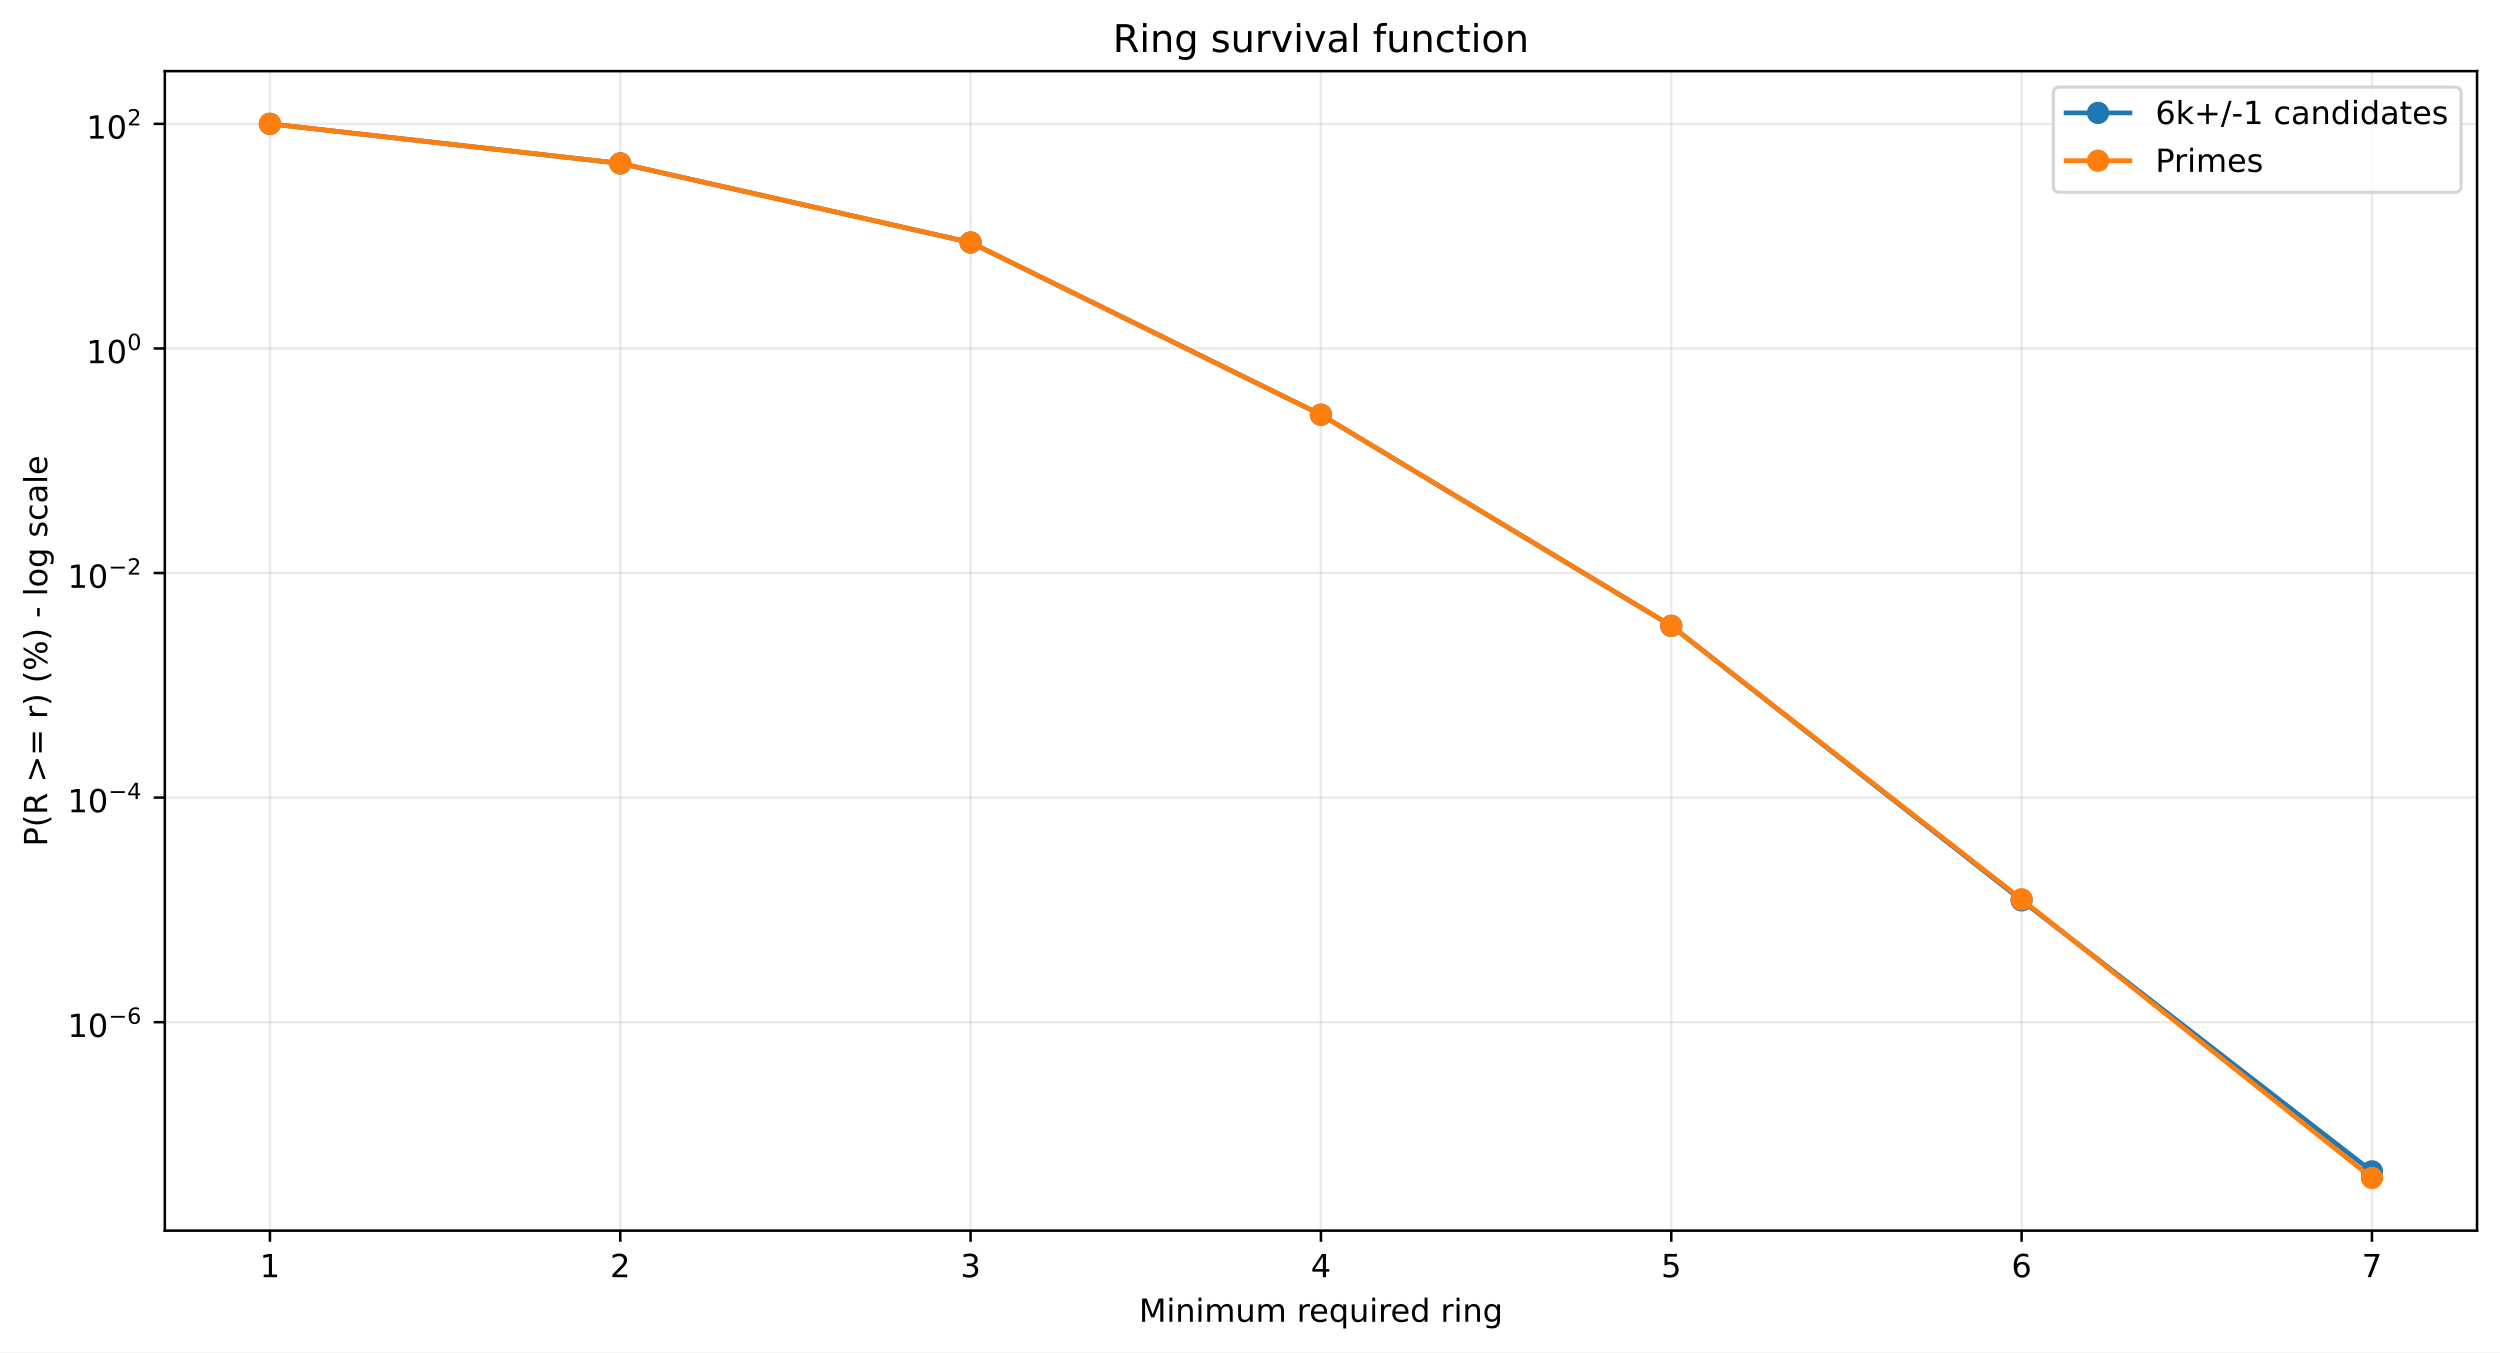
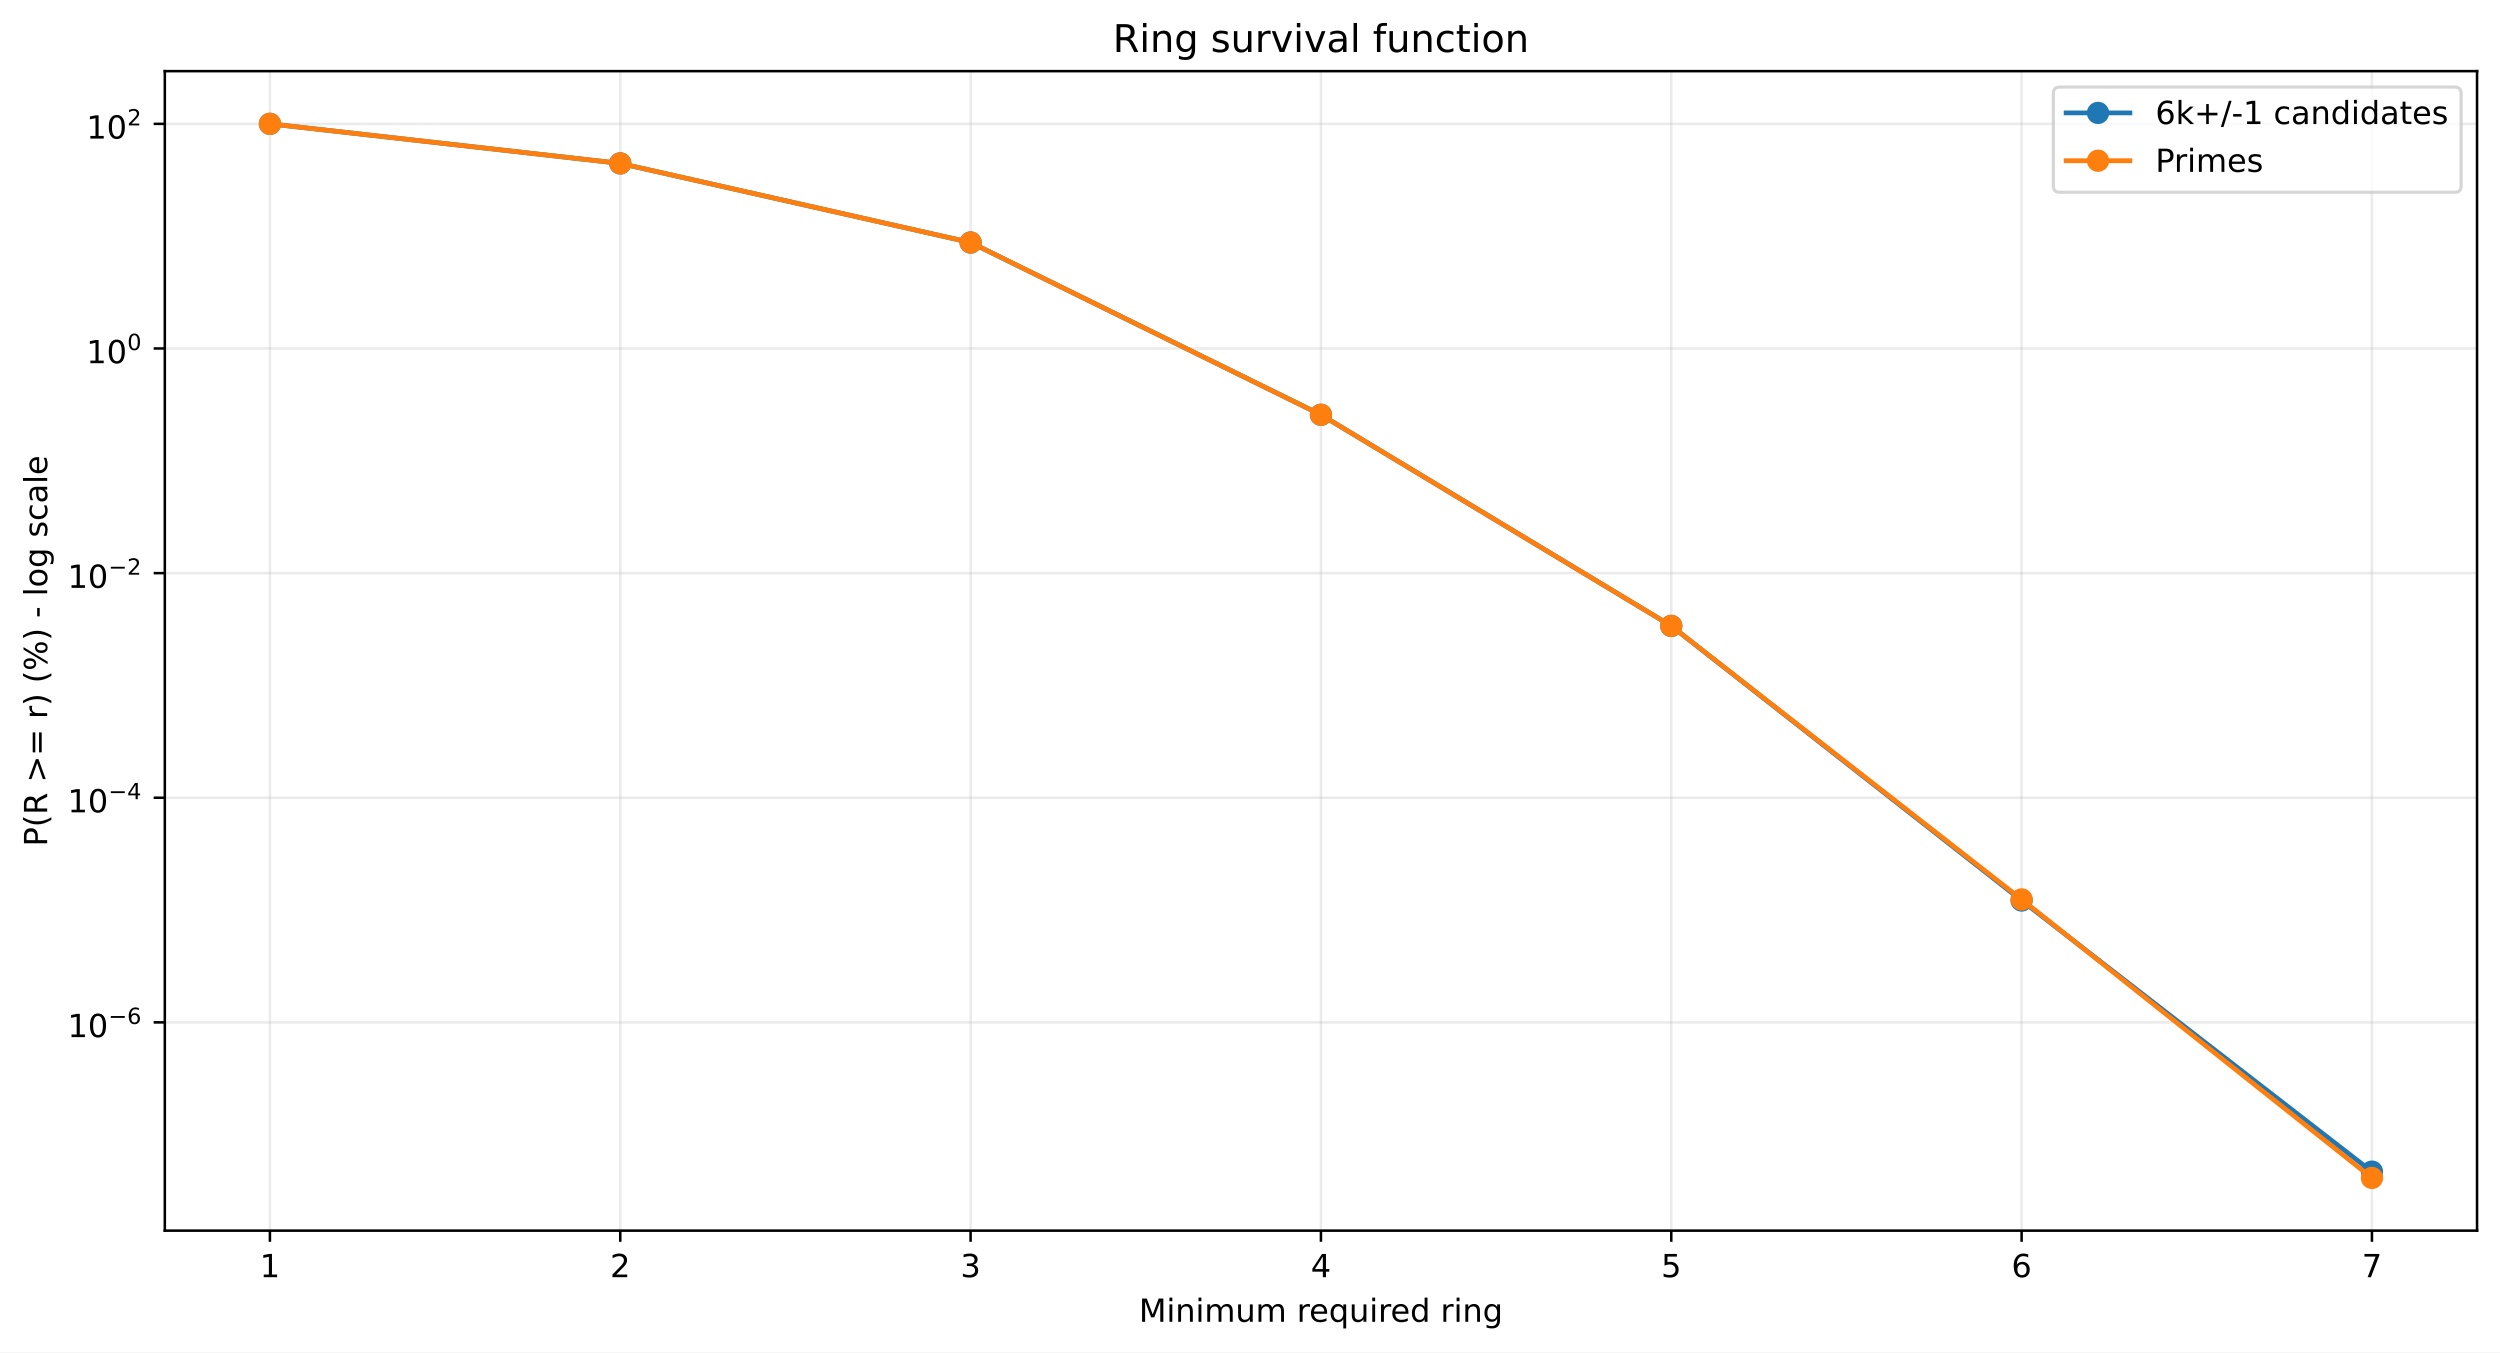
<svg xmlns="http://www.w3.org/2000/svg" xmlns:xlink="http://www.w3.org/1999/xlink" width="784.218pt" height="424.237pt" viewBox="0 0 784.218 424.237" version="1.1">
  <defs>
    <style type="text/css">*{stroke-linejoin: round; stroke-linecap: butt}</style>
  </defs>
  <g id="figure_1">
    <g id="patch_1">
      <path d="M 0 424.237  L 784.218 424.237  L 784.218 0  L 0 0  z " style="fill: #ffffff" />
    </g>
    <g id="axes_1">
      <g id="patch_2">
        <path d="M 51.701 386.036  L 777.018 386.036  L 777.018 22.318  L 51.701 22.318  z " style="fill: #ffffff" />
      </g>
      <g id="matplotlib.axis_1">
        <g id="xtick_1">
          <g id="line2d_1">
-             <path d="M 84.67 386.036  L 84.67 22.318  " clip-path="url(#pe0dd4e1a9f)" style="fill: none; stroke: #b0b0b0; stroke-opacity: 0.25; stroke-width: 0.8; stroke-linecap: square" />
+             <path d="M 84.67 386.036  L 84.67 22.318  " clip-path="url(#p34d99a4cd6)" style="fill: none; stroke: #b0b0b0; stroke-opacity: 0.25; stroke-width: 0.8; stroke-linecap: square" />
          </g>
          <g id="line2d_2">
            <defs>
-               <path id="m60195fe7c5" d="M 0 0  L 0 3.5  " style="stroke: #000000; stroke-width: 0.8" />
+               <path id="m1d6d644022" d="M 0 0  L 0 3.5  " style="stroke: #000000; stroke-width: 0.8" />
            </defs>
            <g>
-               <use xlink:href="#m60195fe7c5" x="84.67" y="386.036" style="stroke: #000000; stroke-width: 0.8" />
+               <use xlink:href="#m1d6d644022" x="84.67" y="386.036" style="stroke: #000000; stroke-width: 0.8" />
            </g>
          </g>
          <g id="text_1">
            <g transform="translate(81.48852 400.6334) scale(0.1 -0.1)">
              <defs>
                <path id="DejaVuSans-14" d="M 794 531  L 1825 531  L 1825 4091  L 703 3866  L 703 4441  L 1819 4666  L 2450 4666  L 2450 531  L 3481 531  L 3481 0  L 794 0  L 794 531  z " transform="scale(0.015625)" />
              </defs>
              <use xlink:href="#DejaVuSans-14" />
            </g>
          </g>
        </g>
        <g id="xtick_2">
          <g id="line2d_3">
-             <path d="M 194.566 386.036  L 194.566 22.318  " clip-path="url(#pe0dd4e1a9f)" style="fill: none; stroke: #b0b0b0; stroke-opacity: 0.25; stroke-width: 0.8; stroke-linecap: square" />
+             <path d="M 194.566 386.036  L 194.566 22.318  " clip-path="url(#p34d99a4cd6)" style="fill: none; stroke: #b0b0b0; stroke-opacity: 0.25; stroke-width: 0.8; stroke-linecap: square" />
          </g>
          <g id="line2d_4">
            <g>
-               <use xlink:href="#m60195fe7c5" x="194.566" y="386.036" style="stroke: #000000; stroke-width: 0.8" />
+               <use xlink:href="#m1d6d644022" x="194.566" y="386.036" style="stroke: #000000; stroke-width: 0.8" />
            </g>
          </g>
          <g id="text_2">
            <g transform="translate(191.3851 400.6334) scale(0.1 -0.1)">
              <defs>
                <path id="DejaVuSans-15" d="M 1228 531  L 3431 531  L 3431 0  L 469 0  L 469 531  Q 828 903 1448 1529  Q 2069 2156 2228 2338  Q 2531 2678 2651 2914  Q 2772 3150 2772 3378  Q 2772 3750 2511 3984  Q 2250 4219 1831 4219  Q 1534 4219 1204 4116  Q 875 4013 500 3803  L 500 4441  Q 881 4594 1212 4672  Q 1544 4750 1819 4750  Q 2544 4750 2975 4387  Q 3406 4025 3406 3419  Q 3406 3131 3298 2873  Q 3191 2616 2906 2266  Q 2828 2175 2409 1742  Q 1991 1309 1228 531  z " transform="scale(0.015625)" />
              </defs>
              <use xlink:href="#DejaVuSans-15" />
            </g>
          </g>
        </g>
        <g id="xtick_3">
          <g id="line2d_5">
-             <path d="M 304.463 386.036  L 304.463 22.318  " clip-path="url(#pe0dd4e1a9f)" style="fill: none; stroke: #b0b0b0; stroke-opacity: 0.25; stroke-width: 0.8; stroke-linecap: square" />
+             <path d="M 304.463 386.036  L 304.463 22.318  " clip-path="url(#p34d99a4cd6)" style="fill: none; stroke: #b0b0b0; stroke-opacity: 0.25; stroke-width: 0.8; stroke-linecap: square" />
          </g>
          <g id="line2d_6">
            <g>
-               <use xlink:href="#m60195fe7c5" x="304.463" y="386.036" style="stroke: #000000; stroke-width: 0.8" />
+               <use xlink:href="#m1d6d644022" x="304.463" y="386.036" style="stroke: #000000; stroke-width: 0.8" />
            </g>
          </g>
          <g id="text_3">
            <g transform="translate(301.2817 400.6334) scale(0.1 -0.1)">
              <defs>
                <path id="DejaVuSans-16" d="M 2597 2516  Q 3050 2419 3304 2112  Q 3559 1806 3559 1356  Q 3559 666 3084 287  Q 2609 -91 1734 -91  Q 1441 -91 1130 -33  Q 819 25 488 141  L 488 750  Q 750 597 1062 519  Q 1375 441 1716 441  Q 2309 441 2620 675  Q 2931 909 2931 1356  Q 2931 1769 2642 2001  Q 2353 2234 1838 2234  L 1294 2234  L 1294 2753  L 1863 2753  Q 2328 2753 2575 2939  Q 2822 3125 2822 3475  Q 2822 3834 2567 4026  Q 2313 4219 1838 4219  Q 1578 4219 1281 4162  Q 984 4106 628 3988  L 628 4550  Q 988 4650 1302 4700  Q 1616 4750 1894 4750  Q 2613 4750 3031 4423  Q 3450 4097 3450 3541  Q 3450 3153 3228 2886  Q 3006 2619 2597 2516  z " transform="scale(0.015625)" />
              </defs>
              <use xlink:href="#DejaVuSans-16" />
            </g>
          </g>
        </g>
        <g id="xtick_4">
          <g id="line2d_7">
-             <path d="M 414.36 386.036  L 414.36 22.318  " clip-path="url(#pe0dd4e1a9f)" style="fill: none; stroke: #b0b0b0; stroke-opacity: 0.25; stroke-width: 0.8; stroke-linecap: square" />
+             <path d="M 414.36 386.036  L 414.36 22.318  " clip-path="url(#p34d99a4cd6)" style="fill: none; stroke: #b0b0b0; stroke-opacity: 0.25; stroke-width: 0.8; stroke-linecap: square" />
          </g>
          <g id="line2d_8">
            <g>
-               <use xlink:href="#m60195fe7c5" x="414.36" y="386.036" style="stroke: #000000; stroke-width: 0.8" />
+               <use xlink:href="#m1d6d644022" x="414.36" y="386.036" style="stroke: #000000; stroke-width: 0.8" />
            </g>
          </g>
          <g id="text_4">
            <g transform="translate(411.1784 400.6334) scale(0.1 -0.1)">
              <defs>
                <path id="DejaVuSans-17" d="M 2419 4116  L 825 1625  L 2419 1625  L 2419 4116  z M 2253 4666  L 3047 4666  L 3047 1625  L 3713 1625  L 3713 1100  L 3047 1100  L 3047 0  L 2419 0  L 2419 1100  L 313 1100  L 313 1709  L 2253 4666  z " transform="scale(0.015625)" />
              </defs>
              <use xlink:href="#DejaVuSans-17" />
            </g>
          </g>
        </g>
        <g id="xtick_5">
          <g id="line2d_9">
-             <path d="M 524.256 386.036  L 524.256 22.318  " clip-path="url(#pe0dd4e1a9f)" style="fill: none; stroke: #b0b0b0; stroke-opacity: 0.25; stroke-width: 0.8; stroke-linecap: square" />
+             <path d="M 524.256 386.036  L 524.256 22.318  " clip-path="url(#p34d99a4cd6)" style="fill: none; stroke: #b0b0b0; stroke-opacity: 0.25; stroke-width: 0.8; stroke-linecap: square" />
          </g>
          <g id="line2d_10">
            <g>
-               <use xlink:href="#m60195fe7c5" x="524.256" y="386.036" style="stroke: #000000; stroke-width: 0.8" />
+               <use xlink:href="#m1d6d644022" x="524.256" y="386.036" style="stroke: #000000; stroke-width: 0.8" />
            </g>
          </g>
          <g id="text_5">
            <g transform="translate(521.075 400.6334) scale(0.1 -0.1)">
              <defs>
                <path id="DejaVuSans-18" d="M 691 4666  L 3169 4666  L 3169 4134  L 1269 4134  L 1269 2991  Q 1406 3038 1543 3061  Q 1681 3084 1819 3084  Q 2600 3084 3056 2656  Q 3513 2228 3513 1497  Q 3513 744 3044 326  Q 2575 -91 1722 -91  Q 1428 -91 1123 -41  Q 819 9 494 109  L 494 744  Q 775 591 1075 516  Q 1375 441 1709 441  Q 2250 441 2565 725  Q 2881 1009 2881 1497  Q 2881 1984 2565 2268  Q 2250 2553 1709 2553  Q 1456 2553 1204 2497  Q 953 2441 691 2322  L 691 4666  z " transform="scale(0.015625)" />
              </defs>
              <use xlink:href="#DejaVuSans-18" />
            </g>
          </g>
        </g>
        <g id="xtick_6">
          <g id="line2d_11">
-             <path d="M 634.153 386.036  L 634.153 22.318  " clip-path="url(#pe0dd4e1a9f)" style="fill: none; stroke: #b0b0b0; stroke-opacity: 0.25; stroke-width: 0.8; stroke-linecap: square" />
+             <path d="M 634.153 386.036  L 634.153 22.318  " clip-path="url(#p34d99a4cd6)" style="fill: none; stroke: #b0b0b0; stroke-opacity: 0.25; stroke-width: 0.8; stroke-linecap: square" />
          </g>
          <g id="line2d_12">
            <g>
-               <use xlink:href="#m60195fe7c5" x="634.153" y="386.036" style="stroke: #000000; stroke-width: 0.8" />
+               <use xlink:href="#m1d6d644022" x="634.153" y="386.036" style="stroke: #000000; stroke-width: 0.8" />
            </g>
          </g>
          <g id="text_6">
            <g transform="translate(630.9716 400.6334) scale(0.1 -0.1)">
              <defs>
                <path id="DejaVuSans-19" d="M 2113 2584  Q 1688 2584 1439 2293  Q 1191 2003 1191 1497  Q 1191 994 1439 701  Q 1688 409 2113 409  Q 2538 409 2786 701  Q 3034 994 3034 1497  Q 3034 2003 2786 2293  Q 2538 2584 2113 2584  z M 3366 4563  L 3366 3988  Q 3128 4100 2886 4159  Q 2644 4219 2406 4219  Q 1781 4219 1451 3797  Q 1122 3375 1075 2522  Q 1259 2794 1537 2939  Q 1816 3084 2150 3084  Q 2853 3084 3261 2657  Q 3669 2231 3669 1497  Q 3669 778 3244 343  Q 2819 -91 2113 -91  Q 1303 -91 875 529  Q 447 1150 447 2328  Q 447 3434 972 4092  Q 1497 4750 2381 4750  Q 2619 4750 2861 4703  Q 3103 4656 3366 4563  z " transform="scale(0.015625)" />
              </defs>
              <use xlink:href="#DejaVuSans-19" />
            </g>
          </g>
        </g>
        <g id="xtick_7">
          <g id="line2d_13">
-             <path d="M 744.049 386.036  L 744.049 22.318  " clip-path="url(#pe0dd4e1a9f)" style="fill: none; stroke: #b0b0b0; stroke-opacity: 0.25; stroke-width: 0.8; stroke-linecap: square" />
+             <path d="M 744.049 386.036  L 744.049 22.318  " clip-path="url(#p34d99a4cd6)" style="fill: none; stroke: #b0b0b0; stroke-opacity: 0.25; stroke-width: 0.8; stroke-linecap: square" />
          </g>
          <g id="line2d_14">
            <g>
-               <use xlink:href="#m60195fe7c5" x="744.049" y="386.036" style="stroke: #000000; stroke-width: 0.8" />
+               <use xlink:href="#m1d6d644022" x="744.049" y="386.036" style="stroke: #000000; stroke-width: 0.8" />
            </g>
          </g>
          <g id="text_7">
            <g transform="translate(740.8682 400.6334) scale(0.1 -0.1)">
              <defs>
                <path id="DejaVuSans-1a" d="M 525 4666  L 3525 4666  L 3525 4397  L 1831 0  L 1172 0  L 2766 4134  L 525 4134  L 525 4666  z " transform="scale(0.015625)" />
              </defs>
              <use xlink:href="#DejaVuSans-1a" />
            </g>
          </g>
        </g>
        <g id="text_8">
          <g transform="translate(357.2737 414.6342) scale(0.1 -0.1)">
            <defs>
              <path id="DejaVuSans-30" d="M 628 4666  L 1569 4666  L 2759 1491  L 3956 4666  L 4897 4666  L 4897 0  L 4281 0  L 4281 4097  L 3078 897  L 2444 897  L 1241 4097  L 1241 0  L 628 0  L 628 4666  z " transform="scale(0.015625)" />
              <path id="DejaVuSans-4c" d="M 603 3500  L 1178 3500  L 1178 0  L 603 0  L 603 3500  z M 603 4863  L 1178 4863  L 1178 4134  L 603 4134  L 603 4863  z " transform="scale(0.015625)" />
              <path id="DejaVuSans-51" d="M 3513 2113  L 3513 0  L 2938 0  L 2938 2094  Q 2938 2591 2744 2837  Q 2550 3084 2163 3084  Q 1697 3084 1428 2787  Q 1159 2491 1159 1978  L 1159 0  L 581 0  L 581 3500  L 1159 3500  L 1159 2956  Q 1366 3272 1645 3428  Q 1925 3584 2291 3584  Q 2894 3584 3203 3211  Q 3513 2838 3513 2113  z " transform="scale(0.015625)" />
              <path id="DejaVuSans-50" d="M 3328 2828  Q 3544 3216 3844 3400  Q 4144 3584 4550 3584  Q 5097 3584 5394 3201  Q 5691 2819 5691 2113  L 5691 0  L 5113 0  L 5113 2094  Q 5113 2597 4934 2840  Q 4756 3084 4391 3084  Q 3944 3084 3684 2787  Q 3425 2491 3425 1978  L 3425 0  L 2847 0  L 2847 2094  Q 2847 2600 2669 2842  Q 2491 3084 2119 3084  Q 1678 3084 1418 2786  Q 1159 2488 1159 1978  L 1159 0  L 581 0  L 581 3500  L 1159 3500  L 1159 2956  Q 1356 3278 1631 3431  Q 1906 3584 2284 3584  Q 2666 3584 2933 3390  Q 3200 3197 3328 2828  z " transform="scale(0.015625)" />
              <path id="DejaVuSans-58" d="M 544 1381  L 544 3500  L 1119 3500  L 1119 1403  Q 1119 906 1312 657  Q 1506 409 1894 409  Q 2359 409 2629 706  Q 2900 1003 2900 1516  L 2900 3500  L 3475 3500  L 3475 0  L 2900 0  L 2900 538  Q 2691 219 2414 64  Q 2138 -91 1772 -91  Q 1169 -91 856 284  Q 544 659 544 1381  z M 1991 3584  L 1991 3584  z " transform="scale(0.015625)" />
              <path id="DejaVuSans-3" transform="scale(0.015625)" />
              <path id="DejaVuSans-55" d="M 2631 2963  Q 2534 3019 2420 3045  Q 2306 3072 2169 3072  Q 1681 3072 1420 2755  Q 1159 2438 1159 1844  L 1159 0  L 581 0  L 581 3500  L 1159 3500  L 1159 2956  Q 1341 3275 1631 3429  Q 1922 3584 2338 3584  Q 2397 3584 2469 3576  Q 2541 3569 2628 3553  L 2631 2963  z " transform="scale(0.015625)" />
              <path id="DejaVuSans-48" d="M 3597 1894  L 3597 1613  L 953 1613  Q 991 1019 1311 708  Q 1631 397 2203 397  Q 2534 397 2845 478  Q 3156 559 3463 722  L 3463 178  Q 3153 47 2828 -22  Q 2503 -91 2169 -91  Q 1331 -91 842 396  Q 353 884 353 1716  Q 353 2575 817 3079  Q 1281 3584 2069 3584  Q 2775 3584 3186 3129  Q 3597 2675 3597 1894  z M 3022 2063  Q 3016 2534 2758 2815  Q 2500 3097 2075 3097  Q 1594 3097 1305 2825  Q 1016 2553 972 2059  L 3022 2063  z " transform="scale(0.015625)" />
              <path id="DejaVuSans-54" d="M 947 1747  Q 947 1113 1208 752  Q 1469 391 1925 391  Q 2381 391 2643 752  Q 2906 1113 2906 1747  Q 2906 2381 2643 2742  Q 2381 3103 1925 3103  Q 1469 3103 1208 2742  Q 947 2381 947 1747  z M 2906 525  Q 2725 213 2448 61  Q 2172 -91 1784 -91  Q 1150 -91 751 415  Q 353 922 353 1747  Q 353 2572 751 3078  Q 1150 3584 1784 3584  Q 2172 3584 2448 3432  Q 2725 3281 2906 2969  L 2906 3500  L 3481 3500  L 3481 -1331  L 2906 -1331  L 2906 525  z " transform="scale(0.015625)" />
              <path id="DejaVuSans-47" d="M 2906 2969  L 2906 4863  L 3481 4863  L 3481 0  L 2906 0  L 2906 525  Q 2725 213 2448 61  Q 2172 -91 1784 -91  Q 1150 -91 751 415  Q 353 922 353 1747  Q 353 2572 751 3078  Q 1150 3584 1784 3584  Q 2172 3584 2448 3432  Q 2725 3281 2906 2969  z M 947 1747  Q 947 1113 1208 752  Q 1469 391 1925 391  Q 2381 391 2643 752  Q 2906 1113 2906 1747  Q 2906 2381 2643 2742  Q 2381 3103 1925 3103  Q 1469 3103 1208 2742  Q 947 2381 947 1747  z " transform="scale(0.015625)" />
              <path id="DejaVuSans-4a" d="M 2906 1791  Q 2906 2416 2648 2759  Q 2391 3103 1925 3103  Q 1463 3103 1205 2759  Q 947 2416 947 1791  Q 947 1169 1205 825  Q 1463 481 1925 481  Q 2391 481 2648 825  Q 2906 1169 2906 1791  z M 3481 434  Q 3481 -459 3084 -895  Q 2688 -1331 1869 -1331  Q 1566 -1331 1297 -1286  Q 1028 -1241 775 -1147  L 775 -588  Q 1028 -725 1275 -790  Q 1522 -856 1778 -856  Q 2344 -856 2625 -561  Q 2906 -266 2906 331  L 2906 616  Q 2728 306 2450 153  Q 2172 0 1784 0  Q 1141 0 747 490  Q 353 981 353 1791  Q 353 2603 747 3093  Q 1141 3584 1784 3584  Q 2172 3584 2450 3431  Q 2728 3278 2906 2969  L 2906 3500  L 3481 3500  L 3481 434  z " transform="scale(0.015625)" />
            </defs>
            <use xlink:href="#DejaVuSans-30" />
            <use xlink:href="#DejaVuSans-4c" transform="translate(86.28125 0)" />
            <use xlink:href="#DejaVuSans-51" transform="translate(114.0625 0)" />
            <use xlink:href="#DejaVuSans-4c" transform="translate(177.4375 0)" />
            <use xlink:href="#DejaVuSans-50" transform="translate(205.2188 0)" />
            <use xlink:href="#DejaVuSans-58" transform="translate(302.625 0)" />
            <use xlink:href="#DejaVuSans-50" transform="translate(366 0)" />
            <use xlink:href="#DejaVuSans-3" transform="translate(463.4062 0)" />
            <use xlink:href="#DejaVuSans-55" transform="translate(495.1875 0)" />
            <use xlink:href="#DejaVuSans-48" transform="translate(534.0938 0)" />
            <use xlink:href="#DejaVuSans-54" transform="translate(595.625 0)" />
            <use xlink:href="#DejaVuSans-58" transform="translate(659.1094 0)" />
            <use xlink:href="#DejaVuSans-4c" transform="translate(722.4844 0)" />
            <use xlink:href="#DejaVuSans-55" transform="translate(750.2656 0)" />
            <use xlink:href="#DejaVuSans-48" transform="translate(789.1719 0)" />
            <use xlink:href="#DejaVuSans-47" transform="translate(850.7031 0)" />
            <use xlink:href="#DejaVuSans-3" transform="translate(914.1875 0)" />
            <use xlink:href="#DejaVuSans-55" transform="translate(945.9688 0)" />
            <use xlink:href="#DejaVuSans-4c" transform="translate(987.0781 0)" />
            <use xlink:href="#DejaVuSans-51" transform="translate(1014.859 0)" />
            <use xlink:href="#DejaVuSans-4a" transform="translate(1078.234 0)" />
          </g>
        </g>
      </g>
      <g id="matplotlib.axis_2">
        <g id="ytick_1">
          <g id="line2d_15">
-             <path d="M 51.701 320.656  L 777.018 320.656  " clip-path="url(#pe0dd4e1a9f)" style="fill: none; stroke: #b0b0b0; stroke-opacity: 0.25; stroke-width: 0.8; stroke-linecap: square" />
+             <path d="M 51.701 320.704  L 777.018 320.704  " clip-path="url(#p34d99a4cd6)" style="fill: none; stroke: #b0b0b0; stroke-opacity: 0.25; stroke-width: 0.8; stroke-linecap: square" />
          </g>
          <g id="line2d_16">
            <defs>
-               <path id="m7af1a9cc06" d="M 0 0  L -3.5 0  " style="stroke: #000000; stroke-width: 0.8" />
+               <path id="m56b5656d20" d="M 0 0  L -3.5 0  " style="stroke: #000000; stroke-width: 0.8" />
            </defs>
            <g>
-               <use xlink:href="#m7af1a9cc06" x="51.701" y="320.656" style="stroke: #000000; stroke-width: 0.8" />
+               <use xlink:href="#m56b5656d20" x="51.701" y="320.704" style="stroke: #000000; stroke-width: 0.8" />
            </g>
          </g>
          <g id="text_9">
-             <g transform="translate(21.20078 325.3555) scale(0.1 -0.1)">
+             <g transform="translate(21.20078 325.4045) scale(0.1 -0.1)">
              <defs>
                <path id="DejaVuSans-13" d="M 2034 4250  Q 1547 4250 1301 3770  Q 1056 3291 1056 2328  Q 1056 1369 1301 889  Q 1547 409 2034 409  Q 2525 409 2770 889  Q 3016 1369 3016 2328  Q 3016 3291 2770 3770  Q 2525 4250 2034 4250  z M 2034 4750  Q 2819 4750 3233 4129  Q 3647 3509 3647 2328  Q 3647 1150 3233 529  Q 2819 -91 2034 -91  Q 1250 -91 836 529  Q 422 1150 422 2328  Q 422 3509 836 4129  Q 1250 4750 2034 4750  z " transform="scale(0.015625)" />
                <path id="DejaVuSans-c9c" d="M 678 2272  L 4684 2272  L 4684 1741  L 678 1741  L 678 2272  z " transform="scale(0.015625)" />
              </defs>
              <use xlink:href="#DejaVuSans-14" transform="translate(0 0.746875)" />
              <use xlink:href="#DejaVuSans-13" transform="translate(63.62305 0.746875)" />
              <use xlink:href="#DejaVuSans-c9c" transform="translate(128.2031 42.04688) scale(0.7)" />
              <use xlink:href="#DejaVuSans-19" transform="translate(186.8555 42.04688) scale(0.7)" />
            </g>
          </g>
        </g>
        <g id="ytick_2">
          <g id="line2d_17">
-             <path d="M 51.701 250.204  L 777.018 250.204  " clip-path="url(#pe0dd4e1a9f)" style="fill: none; stroke: #b0b0b0; stroke-opacity: 0.25; stroke-width: 0.8; stroke-linecap: square" />
+             <path d="M 51.701 250.241  L 777.018 250.241  " clip-path="url(#p34d99a4cd6)" style="fill: none; stroke: #b0b0b0; stroke-opacity: 0.25; stroke-width: 0.8; stroke-linecap: square" />
          </g>
          <g id="line2d_18">
            <g>
-               <use xlink:href="#m7af1a9cc06" x="51.701" y="250.204" style="stroke: #000000; stroke-width: 0.8" />
+               <use xlink:href="#m56b5656d20" x="51.701" y="250.241" style="stroke: #000000; stroke-width: 0.8" />
            </g>
          </g>
          <g id="text_10">
-             <g transform="translate(21.20078 254.8543) scale(0.1 -0.1)">
+             <g transform="translate(21.20078 254.891) scale(0.1 -0.1)">
              <use xlink:href="#DejaVuSans-14" transform="translate(0 0.665625)" />
              <use xlink:href="#DejaVuSans-13" transform="translate(63.62305 0.665625)" />
              <use xlink:href="#DejaVuSans-c9c" transform="translate(128.2031 41.96563) scale(0.7)" />
              <use xlink:href="#DejaVuSans-17" transform="translate(186.8555 41.96563) scale(0.7)" />
            </g>
          </g>
        </g>
        <g id="ytick_3">
          <g id="line2d_19">
-             <path d="M 51.701 179.753  L 777.018 179.753  " clip-path="url(#pe0dd4e1a9f)" style="fill: none; stroke: #b0b0b0; stroke-opacity: 0.25; stroke-width: 0.8; stroke-linecap: square" />
+             <path d="M 51.701 179.778  L 777.018 179.778  " clip-path="url(#p34d99a4cd6)" style="fill: none; stroke: #b0b0b0; stroke-opacity: 0.25; stroke-width: 0.8; stroke-linecap: square" />
          </g>
          <g id="line2d_20">
            <g>
-               <use xlink:href="#m7af1a9cc06" x="51.701" y="179.753" style="stroke: #000000; stroke-width: 0.8" />
+               <use xlink:href="#m56b5656d20" x="51.701" y="179.778" style="stroke: #000000; stroke-width: 0.8" />
            </g>
          </g>
          <g id="text_11">
-             <g transform="translate(21.20078 184.4531) scale(0.1 -0.1)">
+             <g transform="translate(21.20078 184.4776) scale(0.1 -0.1)">
              <use xlink:href="#DejaVuSans-14" transform="translate(0 0.746875)" />
              <use xlink:href="#DejaVuSans-13" transform="translate(63.62305 0.746875)" />
              <use xlink:href="#DejaVuSans-c9c" transform="translate(128.2031 42.04688) scale(0.7)" />
              <use xlink:href="#DejaVuSans-15" transform="translate(186.8555 42.04688) scale(0.7)" />
            </g>
          </g>
        </g>
        <g id="ytick_4">
          <g id="line2d_21">
-             <path d="M 51.701 109.302  L 777.018 109.302  " clip-path="url(#pe0dd4e1a9f)" style="fill: none; stroke: #b0b0b0; stroke-opacity: 0.25; stroke-width: 0.8; stroke-linecap: square" />
+             <path d="M 51.701 109.314  L 777.018 109.314  " clip-path="url(#p34d99a4cd6)" style="fill: none; stroke: #b0b0b0; stroke-opacity: 0.25; stroke-width: 0.8; stroke-linecap: square" />
          </g>
          <g id="line2d_22">
            <g>
-               <use xlink:href="#m7af1a9cc06" x="51.701" y="109.302" style="stroke: #000000; stroke-width: 0.8" />
+               <use xlink:href="#m56b5656d20" x="51.701" y="109.314" style="stroke: #000000; stroke-width: 0.8" />
            </g>
          </g>
          <g id="text_12">
-             <g transform="translate(27.10078 114.0019) scale(0.1 -0.1)">
+             <g transform="translate(27.10078 114.0142) scale(0.1 -0.1)">
              <use xlink:href="#DejaVuSans-14" transform="translate(0 0.746875)" />
              <use xlink:href="#DejaVuSans-13" transform="translate(63.62305 0.746875)" />
              <use xlink:href="#DejaVuSans-13" transform="translate(128.2031 42.04688) scale(0.7)" />
            </g>
          </g>
        </g>
        <g id="ytick_5">
          <g id="line2d_23">
-             <path d="M 51.701 38.851  L 777.018 38.851  " clip-path="url(#pe0dd4e1a9f)" style="fill: none; stroke: #b0b0b0; stroke-opacity: 0.25; stroke-width: 0.8; stroke-linecap: square" />
+             <path d="M 51.701 38.851  L 777.018 38.851  " clip-path="url(#p34d99a4cd6)" style="fill: none; stroke: #b0b0b0; stroke-opacity: 0.25; stroke-width: 0.8; stroke-linecap: square" />
          </g>
          <g id="line2d_24">
            <g>
-               <use xlink:href="#m7af1a9cc06" x="51.701" y="38.851" style="stroke: #000000; stroke-width: 0.8" />
+               <use xlink:href="#m56b5656d20" x="51.701" y="38.851" style="stroke: #000000; stroke-width: 0.8" />
            </g>
          </g>
          <g id="text_13">
            <g transform="translate(27.10078 43.55075) scale(0.1 -0.1)">
              <use xlink:href="#DejaVuSans-14" transform="translate(0 0.746875)" />
              <use xlink:href="#DejaVuSans-13" transform="translate(63.62305 0.746875)" />
              <use xlink:href="#DejaVuSans-15" transform="translate(128.2031 42.04688) scale(0.7)" />
            </g>
          </g>
        </g>
        <g id="text_14">
          <g transform="translate(14.79844 265.4996) rotate(-90) scale(0.1 -0.1)">
            <defs>
              <path id="DejaVuSans-33" d="M 1259 4147  L 1259 2394  L 2053 2394  Q 2494 2394 2734 2622  Q 2975 2850 2975 3272  Q 2975 3691 2734 3919  Q 2494 4147 2053 4147  L 1259 4147  z M 628 4666  L 2053 4666  Q 2838 4666 3239 4311  Q 3641 3956 3641 3272  Q 3641 2581 3239 2228  Q 2838 1875 2053 1875  L 1259 1875  L 1259 0  L 628 0  L 628 4666  z " transform="scale(0.015625)" />
              <path id="DejaVuSans-b" d="M 1984 4856  Q 1566 4138 1362 3434  Q 1159 2731 1159 2009  Q 1159 1288 1364 580  Q 1569 -128 1984 -844  L 1484 -844  Q 1016 -109 783 600  Q 550 1309 550 2009  Q 550 2706 781 3412  Q 1013 4119 1484 4856  L 1984 4856  z " transform="scale(0.015625)" />
              <path id="DejaVuSans-35" d="M 2841 2188  Q 3044 2119 3236 1894  Q 3428 1669 3622 1275  L 4263 0  L 3584 0  L 2988 1197  Q 2756 1666 2539 1819  Q 2322 1972 1947 1972  L 1259 1972  L 1259 0  L 628 0  L 628 4666  L 2053 4666  Q 2853 4666 3247 4331  Q 3641 3997 3641 3322  Q 3641 2881 3436 2590  Q 3231 2300 2841 2188  z M 1259 4147  L 1259 2491  L 2053 2491  Q 2509 2491 2742 2702  Q 2975 2913 2975 3322  Q 2975 3731 2742 3939  Q 2509 4147 2053 4147  L 1259 4147  z " transform="scale(0.015625)" />
              <path id="DejaVuSans-21" d="M 678 3150  L 678 3719  L 4684 2266  L 4684 1747  L 678 294  L 678 863  L 3897 2003  L 678 3150  z " transform="scale(0.015625)" />
              <path id="DejaVuSans-20" d="M 678 2906  L 4684 2906  L 4684 2381  L 678 2381  L 678 2906  z M 678 1631  L 4684 1631  L 4684 1100  L 678 1100  L 678 1631  z " transform="scale(0.015625)" />
              <path id="DejaVuSans-c" d="M 513 4856  L 1013 4856  Q 1481 4119 1714 3412  Q 1947 2706 1947 2009  Q 1947 1309 1714 600  Q 1481 -109 1013 -844  L 513 -844  Q 928 -128 1133 580  Q 1338 1288 1338 2009  Q 1338 2731 1133 3434  Q 928 4138 513 4856  z " transform="scale(0.015625)" />
              <path id="DejaVuSans-8" d="M 4653 2053  Q 4381 2053 4226 1822  Q 4072 1591 4072 1178  Q 4072 772 4226 539  Q 4381 306 4653 306  Q 4919 306 5073 539  Q 5228 772 5228 1178  Q 5228 1588 5073 1820  Q 4919 2053 4653 2053  z M 4653 2450  Q 5147 2450 5437 2106  Q 5728 1763 5728 1178  Q 5728 594 5436 251  Q 5144 -91 4653 -91  Q 4153 -91 3862 251  Q 3572 594 3572 1178  Q 3572 1766 3864 2108  Q 4156 2450 4653 2450  z M 1428 4353  Q 1159 4353 1004 4120  Q 850 3888 850 3481  Q 850 3069 1003 2837  Q 1156 2606 1428 2606  Q 1700 2606 1854 2837  Q 2009 3069 2009 3481  Q 2009 3884 1853 4118  Q 1697 4353 1428 4353  z M 4250 4750  L 4750 4750  L 1831 -91  L 1331 -91  L 4250 4750  z M 1428 4750  Q 1922 4750 2215 4408  Q 2509 4066 2509 3481  Q 2509 2891 2217 2550  Q 1925 2209 1428 2209  Q 931 2209 642 2551  Q 353 2894 353 3481  Q 353 4063 643 4406  Q 934 4750 1428 4750  z " transform="scale(0.015625)" />
              <path id="DejaVuSans-10" d="M 313 2009  L 1997 2009  L 1997 1497  L 313 1497  L 313 2009  z " transform="scale(0.015625)" />
              <path id="DejaVuSans-4f" d="M 603 4863  L 1178 4863  L 1178 0  L 603 0  L 603 4863  z " transform="scale(0.015625)" />
              <path id="DejaVuSans-52" d="M 1959 3097  Q 1497 3097 1228 2736  Q 959 2375 959 1747  Q 959 1119 1226 758  Q 1494 397 1959 397  Q 2419 397 2687 759  Q 2956 1122 2956 1747  Q 2956 2369 2687 2733  Q 2419 3097 1959 3097  z M 1959 3584  Q 2709 3584 3137 3096  Q 3566 2609 3566 1747  Q 3566 888 3137 398  Q 2709 -91 1959 -91  Q 1206 -91 779 398  Q 353 888 353 1747  Q 353 2609 779 3096  Q 1206 3584 1959 3584  z " transform="scale(0.015625)" />
              <path id="DejaVuSans-56" d="M 2834 3397  L 2834 2853  Q 2591 2978 2328 3040  Q 2066 3103 1784 3103  Q 1356 3103 1142 2972  Q 928 2841 928 2578  Q 928 2378 1081 2264  Q 1234 2150 1697 2047  L 1894 2003  Q 2506 1872 2764 1633  Q 3022 1394 3022 966  Q 3022 478 2636 193  Q 2250 -91 1575 -91  Q 1294 -91 989 -36  Q 684 19 347 128  L 347 722  Q 666 556 975 473  Q 1284 391 1588 391  Q 1994 391 2212 530  Q 2431 669 2431 922  Q 2431 1156 2273 1281  Q 2116 1406 1581 1522  L 1381 1569  Q 847 1681 609 1914  Q 372 2147 372 2553  Q 372 3047 722 3315  Q 1072 3584 1716 3584  Q 2034 3584 2315 3537  Q 2597 3491 2834 3397  z " transform="scale(0.015625)" />
              <path id="DejaVuSans-46" d="M 3122 3366  L 3122 2828  Q 2878 2963 2633 3030  Q 2388 3097 2138 3097  Q 1578 3097 1268 2742  Q 959 2388 959 1747  Q 959 1106 1268 751  Q 1578 397 2138 397  Q 2388 397 2633 464  Q 2878 531 3122 666  L 3122 134  Q 2881 22 2623 -34  Q 2366 -91 2075 -91  Q 1284 -91 818 406  Q 353 903 353 1747  Q 353 2603 823 3093  Q 1294 3584 2113 3584  Q 2378 3584 2631 3529  Q 2884 3475 3122 3366  z " transform="scale(0.015625)" />
              <path id="DejaVuSans-44" d="M 2194 1759  Q 1497 1759 1228 1600  Q 959 1441 959 1056  Q 959 750 1161 570  Q 1363 391 1709 391  Q 2188 391 2477 730  Q 2766 1069 2766 1631  L 2766 1759  L 2194 1759  z M 3341 1997  L 3341 0  L 2766 0  L 2766 531  Q 2569 213 2275 61  Q 1981 -91 1556 -91  Q 1019 -91 701 211  Q 384 513 384 1019  Q 384 1609 779 1909  Q 1175 2209 1959 2209  L 2766 2209  L 2766 2266  Q 2766 2663 2505 2880  Q 2244 3097 1772 3097  Q 1472 3097 1187 3025  Q 903 2953 641 2809  L 641 3341  Q 956 3463 1253 3523  Q 1550 3584 1831 3584  Q 2591 3584 2966 3190  Q 3341 2797 3341 1997  z " transform="scale(0.015625)" />
            </defs>
            <use xlink:href="#DejaVuSans-33" />
            <use xlink:href="#DejaVuSans-b" transform="translate(60.29688 0)" />
            <use xlink:href="#DejaVuSans-35" transform="translate(99.3125 0)" />
            <use xlink:href="#DejaVuSans-3" transform="translate(168.7969 0)" />
            <use xlink:href="#DejaVuSans-21" transform="translate(200.5781 0)" />
            <use xlink:href="#DejaVuSans-20" transform="translate(284.375 0)" />
            <use xlink:href="#DejaVuSans-3" transform="translate(368.1719 0)" />
            <use xlink:href="#DejaVuSans-55" transform="translate(399.9531 0)" />
            <use xlink:href="#DejaVuSans-c" transform="translate(441.0625 0)" />
            <use xlink:href="#DejaVuSans-3" transform="translate(480.0781 0)" />
            <use xlink:href="#DejaVuSans-b" transform="translate(511.8594 0)" />
            <use xlink:href="#DejaVuSans-8" transform="translate(550.875 0)" />
            <use xlink:href="#DejaVuSans-c" transform="translate(645.8906 0)" />
            <use xlink:href="#DejaVuSans-3" transform="translate(684.9062 0)" />
            <use xlink:href="#DejaVuSans-10" transform="translate(716.6875 0)" />
            <use xlink:href="#DejaVuSans-3" transform="translate(752.7656 0)" />
            <use xlink:href="#DejaVuSans-4f" transform="translate(784.5469 0)" />
            <use xlink:href="#DejaVuSans-52" transform="translate(812.3281 0)" />
            <use xlink:href="#DejaVuSans-4a" transform="translate(873.5156 0)" />
            <use xlink:href="#DejaVuSans-3" transform="translate(937 0)" />
            <use xlink:href="#DejaVuSans-56" transform="translate(968.7812 0)" />
            <use xlink:href="#DejaVuSans-46" transform="translate(1020.875 0)" />
            <use xlink:href="#DejaVuSans-44" transform="translate(1075.859 0)" />
            <use xlink:href="#DejaVuSans-4f" transform="translate(1137.141 0)" />
            <use xlink:href="#DejaVuSans-48" transform="translate(1164.922 0)" />
          </g>
        </g>
      </g>
      <g id="line2d_25">
-         <path d="M 84.67 38.851  L 194.566 51.257  L 304.463 76.068  L 414.36 130.094  L 524.256 196.324  L 634.153 282.43  L 744.049 367.442  " clip-path="url(#pe0dd4e1a9f)" style="fill: none; stroke: #1f77b4; stroke-width: 1.5; stroke-linecap: square" />
+         <path d="M 84.67 38.851  L 194.566 51.259  L 304.463 76.075  L 414.36 130.11  L 524.256 196.352  L 634.153 282.477  L 744.049 367.529  " clip-path="url(#p34d99a4cd6)" style="fill: none; stroke: #1f77b4; stroke-width: 1.5; stroke-linecap: square" />
        <defs>
-           <path id="m0d68408118" d="M 0 3  C 0.796 3 1.559 2.684 2.121 2.121  C 2.684 1.559 3 0.796 3 0  C 3 -0.796 2.684 -1.559 2.121 -2.121  C 1.559 -2.684 0.796 -3 0 -3  C -0.796 -3 -1.559 -2.684 -2.121 -2.121  C -2.684 -1.559 -3 -0.796 -3 0  C -3 0.796 -2.684 1.559 -2.121 2.121  C -1.559 2.684 -0.796 3 0 3  z " style="stroke: #1f77b4" />
+           <path id="m3be288b831" d="M 0 3  C 0.796 3 1.559 2.684 2.121 2.121  C 2.684 1.559 3 0.796 3 0  C 3 -0.796 2.684 -1.559 2.121 -2.121  C 1.559 -2.684 0.796 -3 0 -3  C -0.796 -3 -1.559 -2.684 -2.121 -2.121  C -2.684 -1.559 -3 -0.796 -3 0  C -3 0.796 -2.684 1.559 -2.121 2.121  C -1.559 2.684 -0.796 3 0 3  z " style="stroke: #1f77b4" />
        </defs>
-         <g clip-path="url(#pe0dd4e1a9f)">
-           <use xlink:href="#m0d68408118" x="84.67" y="38.851" style="fill: #1f77b4; stroke: #1f77b4" />
-           <use xlink:href="#m0d68408118" x="194.566" y="51.257" style="fill: #1f77b4; stroke: #1f77b4" />
-           <use xlink:href="#m0d68408118" x="304.463" y="76.068" style="fill: #1f77b4; stroke: #1f77b4" />
-           <use xlink:href="#m0d68408118" x="414.36" y="130.094" style="fill: #1f77b4; stroke: #1f77b4" />
-           <use xlink:href="#m0d68408118" x="524.256" y="196.324" style="fill: #1f77b4; stroke: #1f77b4" />
-           <use xlink:href="#m0d68408118" x="634.153" y="282.43" style="fill: #1f77b4; stroke: #1f77b4" />
-           <use xlink:href="#m0d68408118" x="744.049" y="367.442" style="fill: #1f77b4; stroke: #1f77b4" />
+         <g clip-path="url(#p34d99a4cd6)">
+           <use xlink:href="#m3be288b831" x="84.67" y="38.851" style="fill: #1f77b4; stroke: #1f77b4" />
+           <use xlink:href="#m3be288b831" x="194.566" y="51.259" style="fill: #1f77b4; stroke: #1f77b4" />
+           <use xlink:href="#m3be288b831" x="304.463" y="76.075" style="fill: #1f77b4; stroke: #1f77b4" />
+           <use xlink:href="#m3be288b831" x="414.36" y="130.11" style="fill: #1f77b4; stroke: #1f77b4" />
+           <use xlink:href="#m3be288b831" x="524.256" y="196.352" style="fill: #1f77b4; stroke: #1f77b4" />
+           <use xlink:href="#m3be288b831" x="634.153" y="282.477" style="fill: #1f77b4; stroke: #1f77b4" />
+           <use xlink:href="#m3be288b831" x="744.049" y="367.529" style="fill: #1f77b4; stroke: #1f77b4" />
        </g>
      </g>
      <g id="line2d_26">
-         <path d="M 84.67 38.851  L 194.566 51.257  L 304.463 76.068  L 414.36 130.093  L 524.256 196.311  L 634.153 282.094  L 744.049 369.503  " clip-path="url(#pe0dd4e1a9f)" style="fill: none; stroke: #ff7f0e; stroke-width: 1.5; stroke-linecap: square" />
+         <path d="M 84.67 38.851  L 194.566 51.259  L 304.463 76.075  L 414.36 130.109  L 524.256 196.339  L 634.153 282.133  L 744.049 369.503  " clip-path="url(#p34d99a4cd6)" style="fill: none; stroke: #ff7f0e; stroke-width: 1.5; stroke-linecap: square" />
        <defs>
-           <path id="mb49c6c3859" d="M 0 3  C 0.796 3 1.559 2.684 2.121 2.121  C 2.684 1.559 3 0.796 3 0  C 3 -0.796 2.684 -1.559 2.121 -2.121  C 1.559 -2.684 0.796 -3 0 -3  C -0.796 -3 -1.559 -2.684 -2.121 -2.121  C -2.684 -1.559 -3 -0.796 -3 0  C -3 0.796 -2.684 1.559 -2.121 2.121  C -1.559 2.684 -0.796 3 0 3  z " style="stroke: #ff7f0e" />
+           <path id="m6f061862df" d="M 0 3  C 0.796 3 1.559 2.684 2.121 2.121  C 2.684 1.559 3 0.796 3 0  C 3 -0.796 2.684 -1.559 2.121 -2.121  C 1.559 -2.684 0.796 -3 0 -3  C -0.796 -3 -1.559 -2.684 -2.121 -2.121  C -2.684 -1.559 -3 -0.796 -3 0  C -3 0.796 -2.684 1.559 -2.121 2.121  C -1.559 2.684 -0.796 3 0 3  z " style="stroke: #ff7f0e" />
        </defs>
-         <g clip-path="url(#pe0dd4e1a9f)">
-           <use xlink:href="#mb49c6c3859" x="84.67" y="38.851" style="fill: #ff7f0e; stroke: #ff7f0e" />
-           <use xlink:href="#mb49c6c3859" x="194.566" y="51.257" style="fill: #ff7f0e; stroke: #ff7f0e" />
-           <use xlink:href="#mb49c6c3859" x="304.463" y="76.068" style="fill: #ff7f0e; stroke: #ff7f0e" />
-           <use xlink:href="#mb49c6c3859" x="414.36" y="130.093" style="fill: #ff7f0e; stroke: #ff7f0e" />
-           <use xlink:href="#mb49c6c3859" x="524.256" y="196.311" style="fill: #ff7f0e; stroke: #ff7f0e" />
-           <use xlink:href="#mb49c6c3859" x="634.153" y="282.094" style="fill: #ff7f0e; stroke: #ff7f0e" />
-           <use xlink:href="#mb49c6c3859" x="744.049" y="369.503" style="fill: #ff7f0e; stroke: #ff7f0e" />
+         <g clip-path="url(#p34d99a4cd6)">
+           <use xlink:href="#m6f061862df" x="84.67" y="38.851" style="fill: #ff7f0e; stroke: #ff7f0e" />
+           <use xlink:href="#m6f061862df" x="194.566" y="51.259" style="fill: #ff7f0e; stroke: #ff7f0e" />
+           <use xlink:href="#m6f061862df" x="304.463" y="76.075" style="fill: #ff7f0e; stroke: #ff7f0e" />
+           <use xlink:href="#m6f061862df" x="414.36" y="130.109" style="fill: #ff7f0e; stroke: #ff7f0e" />
+           <use xlink:href="#m6f061862df" x="524.256" y="196.339" style="fill: #ff7f0e; stroke: #ff7f0e" />
+           <use xlink:href="#m6f061862df" x="634.153" y="282.133" style="fill: #ff7f0e; stroke: #ff7f0e" />
+           <use xlink:href="#m6f061862df" x="744.049" y="369.503" style="fill: #ff7f0e; stroke: #ff7f0e" />
        </g>
      </g>
      <g id="patch_3">
        <path d="M 51.701 386.036  L 51.701 22.318  " style="fill: none; stroke: #000000; stroke-width: 0.8; stroke-linejoin: miter; stroke-linecap: square" />
      </g>
      <g id="patch_4">
        <path d="M 777.018 386.036  L 777.018 22.318  " style="fill: none; stroke: #000000; stroke-width: 0.8; stroke-linejoin: miter; stroke-linecap: square" />
      </g>
      <g id="patch_5">
        <path d="M 51.701 386.036  L 777.018 386.036  " style="fill: none; stroke: #000000; stroke-width: 0.8; stroke-linejoin: miter; stroke-linecap: square" />
      </g>
      <g id="patch_6">
        <path d="M 51.701 22.318  L 777.018 22.318  " style="fill: none; stroke: #000000; stroke-width: 0.8; stroke-linejoin: miter; stroke-linecap: square" />
      </g>
      <g id="text_15">
        <g transform="translate(349.0815 16.31812) scale(0.12 -0.12)">
          <defs>
            <path id="DejaVuSans-59" d="M 191 3500  L 800 3500  L 1894 563  L 2988 3500  L 3597 3500  L 2284 0  L 1503 0  L 191 3500  z " transform="scale(0.015625)" />
            <path id="DejaVuSans-49" d="M 2375 4863  L 2375 4384  L 1825 4384  Q 1516 4384 1395 4259  Q 1275 4134 1275 3809  L 1275 3500  L 2222 3500  L 2222 3053  L 1275 3053  L 1275 0  L 697 0  L 697 3053  L 147 3053  L 147 3500  L 697 3500  L 697 3744  Q 697 4328 969 4595  Q 1241 4863 1831 4863  L 2375 4863  z " transform="scale(0.015625)" />
            <path id="DejaVuSans-57" d="M 1172 4494  L 1172 3500  L 2356 3500  L 2356 3053  L 1172 3053  L 1172 1153  Q 1172 725 1289 603  Q 1406 481 1766 481  L 2356 481  L 2356 0  L 1766 0  Q 1100 0 847 248  Q 594 497 594 1153  L 594 3053  L 172 3053  L 172 3500  L 594 3500  L 594 4494  L 1172 4494  z " transform="scale(0.015625)" />
          </defs>
          <use xlink:href="#DejaVuSans-35" />
          <use xlink:href="#DejaVuSans-4c" transform="translate(69.48438 0)" />
          <use xlink:href="#DejaVuSans-51" transform="translate(97.26562 0)" />
          <use xlink:href="#DejaVuSans-4a" transform="translate(160.6406 0)" />
          <use xlink:href="#DejaVuSans-3" transform="translate(224.125 0)" />
          <use xlink:href="#DejaVuSans-56" transform="translate(255.9062 0)" />
          <use xlink:href="#DejaVuSans-58" transform="translate(308 0)" />
          <use xlink:href="#DejaVuSans-55" transform="translate(371.375 0)" />
          <use xlink:href="#DejaVuSans-59" transform="translate(412.4844 0)" />
          <use xlink:href="#DejaVuSans-4c" transform="translate(471.6719 0)" />
          <use xlink:href="#DejaVuSans-59" transform="translate(499.4531 0)" />
          <use xlink:href="#DejaVuSans-44" transform="translate(558.6406 0)" />
          <use xlink:href="#DejaVuSans-4f" transform="translate(619.9219 0)" />
          <use xlink:href="#DejaVuSans-3" transform="translate(647.7031 0)" />
          <use xlink:href="#DejaVuSans-49" transform="translate(679.4844 0)" />
          <use xlink:href="#DejaVuSans-58" transform="translate(714.6875 0)" />
          <use xlink:href="#DejaVuSans-51" transform="translate(778.0625 0)" />
          <use xlink:href="#DejaVuSans-46" transform="translate(841.4375 0)" />
          <use xlink:href="#DejaVuSans-57" transform="translate(896.4219 0)" />
          <use xlink:href="#DejaVuSans-4c" transform="translate(935.625 0)" />
          <use xlink:href="#DejaVuSans-52" transform="translate(963.4062 0)" />
          <use xlink:href="#DejaVuSans-51" transform="translate(1024.594 0)" />
        </g>
      </g>
      <g id="legend_1">
        <g id="patch_7">
          <path d="M 646.118 60.32  L 770.018 60.32  Q 772.018 60.32 772.018 58.32  L 772.018 29.318  Q 772.018 27.318 770.018 27.318  L 646.118 27.318  Q 644.118 27.318 644.118 29.318  L 644.118 58.32  Q 644.118 60.32 646.118 60.32  z " style="fill: #ffffff; opacity: 0.8; stroke: #cccccc; stroke-linejoin: miter" />
        </g>
        <g id="line2d_27">
          <path d="M 648.118 35.417  L 658.118 35.417  L 668.118 35.417  " style="fill: none; stroke: #1f77b4; stroke-width: 1.5; stroke-linecap: square" />
          <g>
-             <use xlink:href="#m0d68408118" x="658.118" y="35.417" style="fill: #1f77b4; stroke: #1f77b4" />
+             <use xlink:href="#m3be288b831" x="658.118" y="35.417" style="fill: #1f77b4; stroke: #1f77b4" />
          </g>
        </g>
        <g id="text_16">
          <g transform="translate(676.1184 38.91656) scale(0.1 -0.1)">
            <defs>
              <path id="DejaVuSans-4e" d="M 581 4863  L 1159 4863  L 1159 1991  L 2875 3500  L 3609 3500  L 1753 1863  L 3688 0  L 2938 0  L 1159 1709  L 1159 0  L 581 0  L 581 4863  z " transform="scale(0.015625)" />
              <path id="DejaVuSans-e" d="M 2944 4013  L 2944 2272  L 4684 2272  L 4684 1741  L 2944 1741  L 2944 0  L 2419 0  L 2419 1741  L 678 1741  L 678 2272  L 2419 2272  L 2419 4013  L 2944 4013  z " transform="scale(0.015625)" />
              <path id="DejaVuSans-12" d="M 1625 4666  L 2156 4666  L 531 -594  L 0 -594  L 1625 4666  z " transform="scale(0.015625)" />
            </defs>
            <use xlink:href="#DejaVuSans-19" />
            <use xlink:href="#DejaVuSans-4e" transform="translate(63.625 0)" />
            <use xlink:href="#DejaVuSans-e" transform="translate(121.5312 0)" />
            <use xlink:href="#DejaVuSans-12" transform="translate(205.3281 0)" />
            <use xlink:href="#DejaVuSans-10" transform="translate(239.0156 0)" />
            <use xlink:href="#DejaVuSans-14" transform="translate(275.0938 0)" />
            <use xlink:href="#DejaVuSans-3" transform="translate(338.7188 0)" />
            <use xlink:href="#DejaVuSans-46" transform="translate(370.5 0)" />
            <use xlink:href="#DejaVuSans-44" transform="translate(425.4844 0)" />
            <use xlink:href="#DejaVuSans-51" transform="translate(486.7656 0)" />
            <use xlink:href="#DejaVuSans-47" transform="translate(550.1406 0)" />
            <use xlink:href="#DejaVuSans-4c" transform="translate(613.625 0)" />
            <use xlink:href="#DejaVuSans-47" transform="translate(641.4062 0)" />
            <use xlink:href="#DejaVuSans-44" transform="translate(704.8906 0)" />
            <use xlink:href="#DejaVuSans-57" transform="translate(766.1719 0)" />
            <use xlink:href="#DejaVuSans-48" transform="translate(805.375 0)" />
            <use xlink:href="#DejaVuSans-56" transform="translate(866.9062 0)" />
          </g>
        </g>
        <g id="line2d_28">
          <path d="M 648.118 50.417  L 658.118 50.417  L 668.118 50.417  " style="fill: none; stroke: #ff7f0e; stroke-width: 1.5; stroke-linecap: square" />
          <g>
-             <use xlink:href="#mb49c6c3859" x="658.118" y="50.417" style="fill: #ff7f0e; stroke: #ff7f0e" />
+             <use xlink:href="#m6f061862df" x="658.118" y="50.417" style="fill: #ff7f0e; stroke: #ff7f0e" />
          </g>
        </g>
        <g id="text_17">
          <g transform="translate(676.1184 53.91734) scale(0.1 -0.1)">
            <use xlink:href="#DejaVuSans-33" />
            <use xlink:href="#DejaVuSans-55" transform="translate(58.54688 0)" />
            <use xlink:href="#DejaVuSans-4c" transform="translate(99.65625 0)" />
            <use xlink:href="#DejaVuSans-50" transform="translate(127.4375 0)" />
            <use xlink:href="#DejaVuSans-48" transform="translate(224.8438 0)" />
            <use xlink:href="#DejaVuSans-56" transform="translate(286.375 0)" />
          </g>
        </g>
      </g>
    </g>
  </g>
  <defs>
-     <clipPath id="pe0dd4e1a9f">
+     <clipPath id="p34d99a4cd6">
      <rect x="51.701" y="22.318" width="725.318" height="363.718" />
    </clipPath>
  </defs>
</svg>
